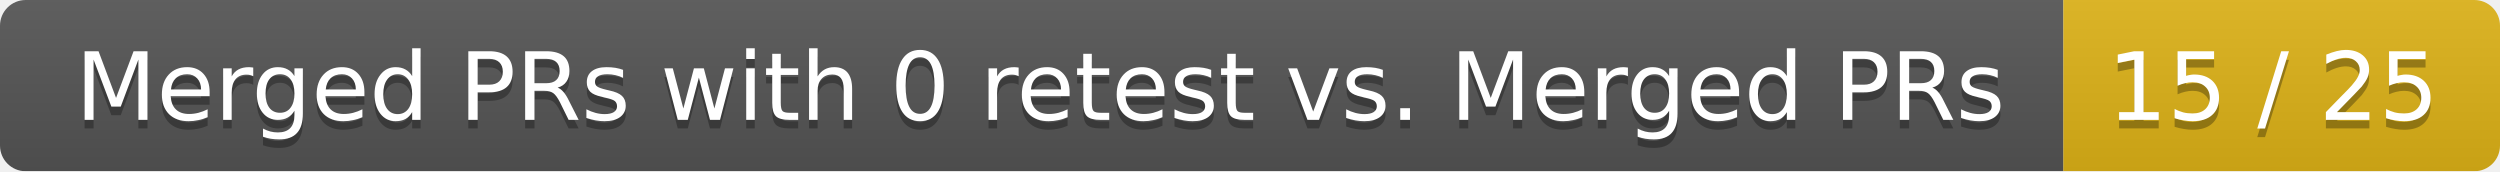
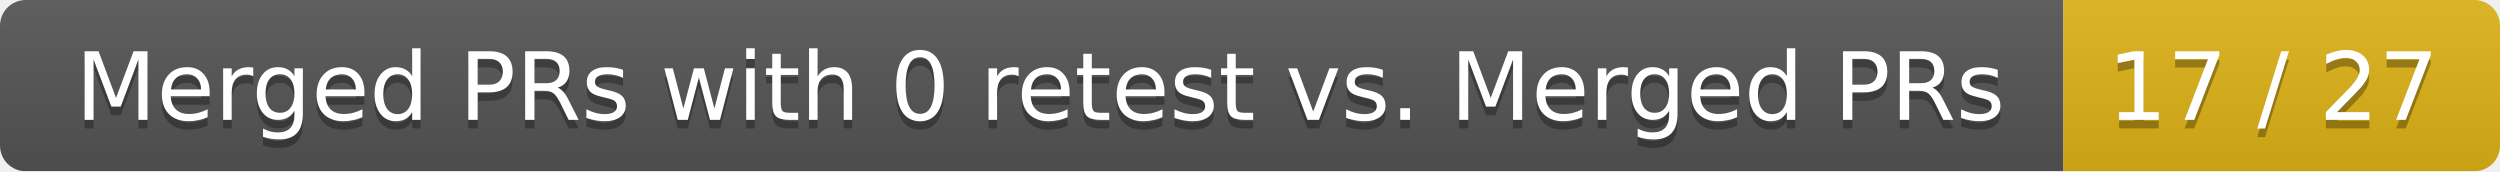
<svg xmlns="http://www.w3.org/2000/svg" width="292" height="20">
  <linearGradient id="smooth" x2="0" y2="100%">
    <stop offset="0" stop-color="#bbb" stop-opacity=".1" />
    <stop offset="1" stop-opacity=".1" />
  </linearGradient>
  <mask id="round">
    <rect width="292" height="20" rx="3" fill="#fff" />
  </mask>
  <g mask="url(#round)">
    <rect width="241" height="20" fill="#555" />
    <rect x="241" width="51" height="20" fill="#dfb317" />
    <rect width="292" height="20" fill="url(#smooth)" />
  </g>
  <g fill="#fff" text-anchor="middle" font-family="DejaVu Sans,Verdana,Geneva,sans-serif" font-size="11">
    <text x="121.5" y="15" fill="#010101" fill-opacity=".3">Merged PRs with 0 retest vs. Merged PRs</text>
    <text x="121.5" y="14">Merged PRs with 0 retest vs. Merged PRs</text>
-     <text x="265.5" y="15" fill="#010101" fill-opacity=".3">15 / 25</text>
-     <text x="265.5" y="14">15 / 25</text>
+     <text x="265.5" y="15" fill="#010101" fill-opacity=".3">17 / 27</text>
+     <text x="265.5" y="14">17 / 27</text>
  </g>
</svg>
